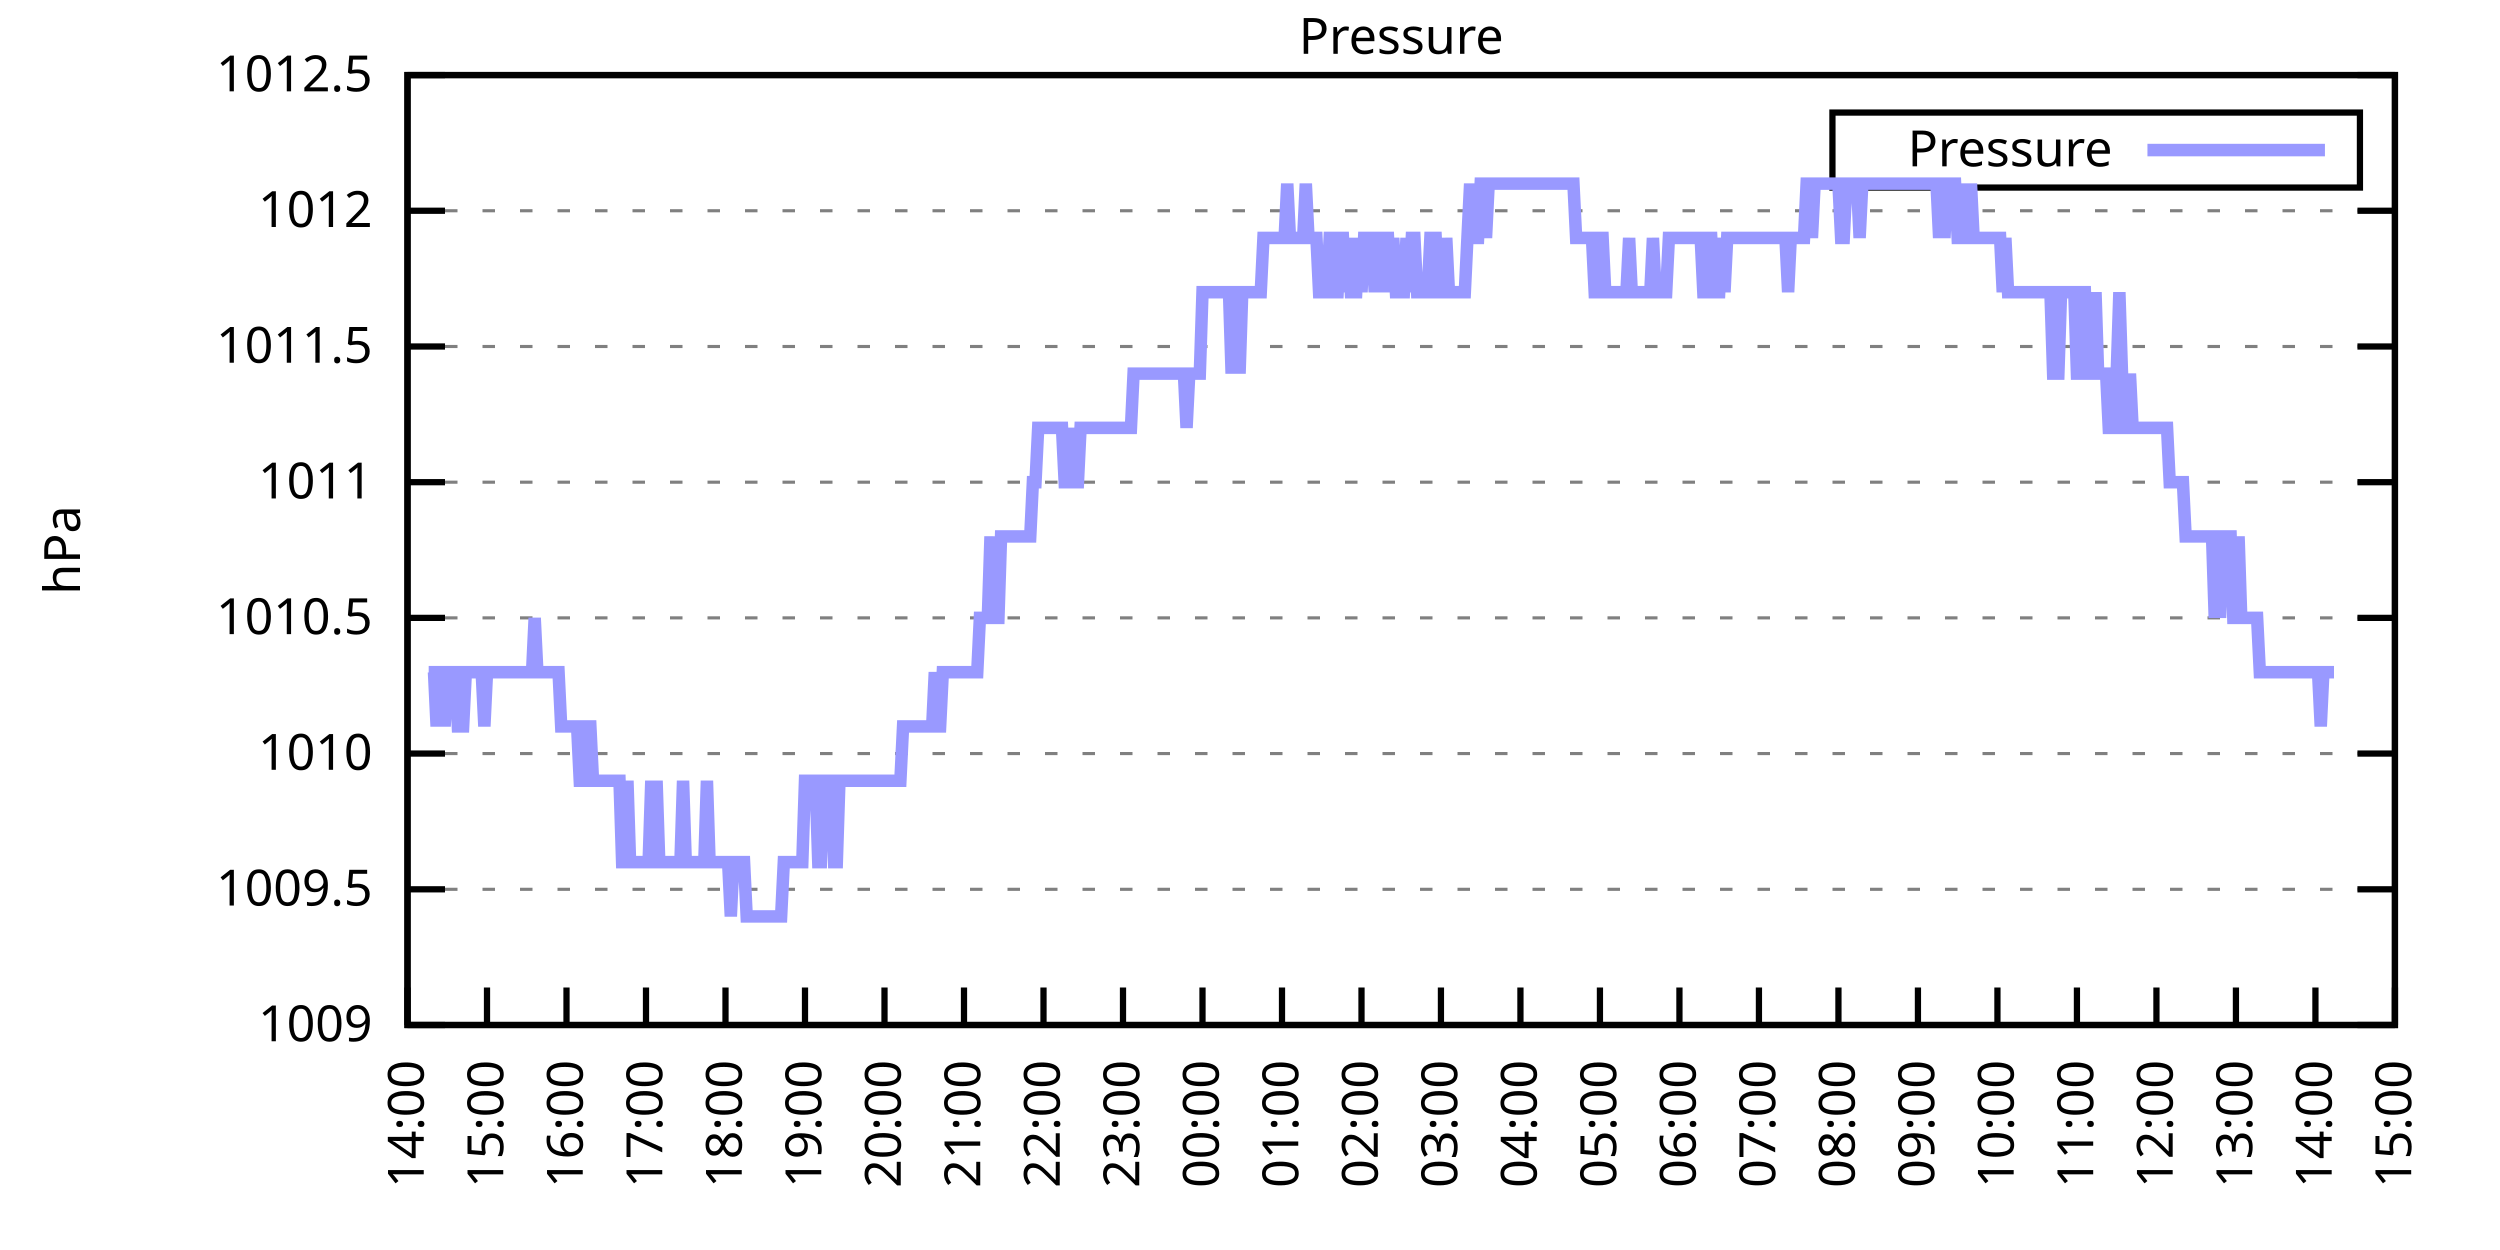
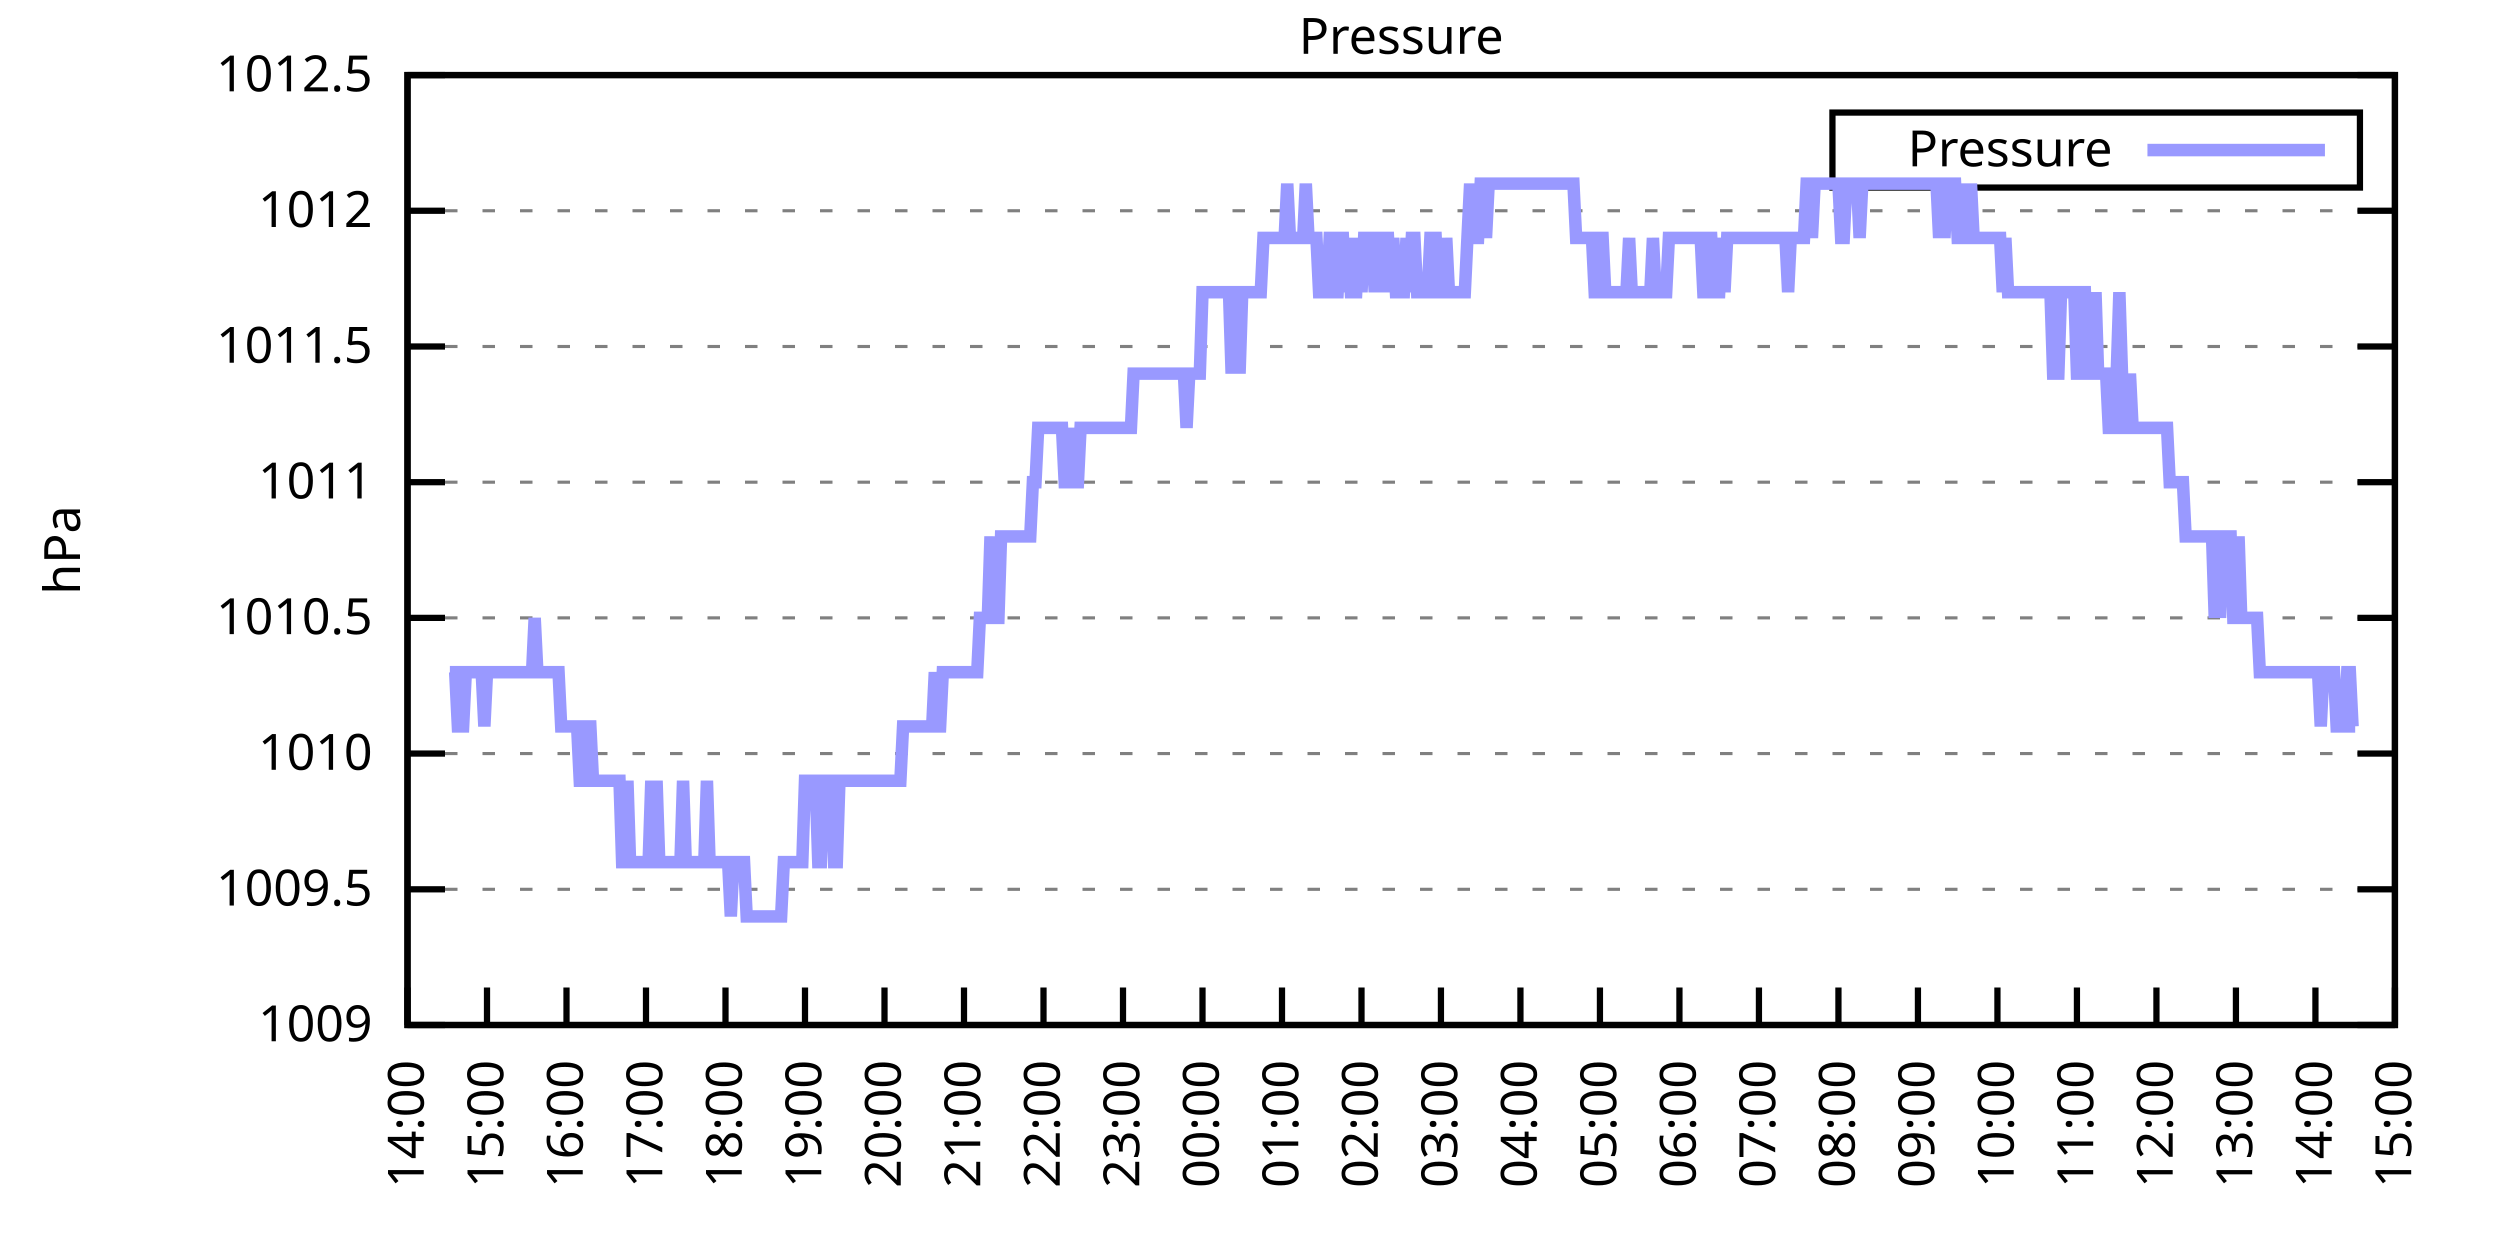
<svg xmlns="http://www.w3.org/2000/svg" xmlns:xlink="http://www.w3.org/1999/xlink" width="400" height="200" viewBox="0 0 400 200">
  <g id="gnuplot_canvas">
    <rect x="0" y="0" width="400" height="200" fill="none" />
    <defs>
      <circle id="gpDot" r="0.5" stroke-width="0.5" stroke="currentColor" />
      <path id="gpPt0" stroke-width="0.333" stroke="currentColor" d="M-1,0 h2 M0,-1 v2" />
      <path id="gpPt1" stroke-width="0.333" stroke="currentColor" d="M-1,-1 L1,1 M1,-1 L-1,1" />
      <path id="gpPt2" stroke-width="0.333" stroke="currentColor" d="M-1,0 L1,0 M0,-1 L0,1 M-1,-1 L1,1 M-1,1 L1,-1" />
      <rect id="gpPt3" stroke-width="0.333" stroke="currentColor" x="-1" y="-1" width="2" height="2" />
      <rect id="gpPt4" stroke-width="0.333" stroke="currentColor" fill="currentColor" x="-1" y="-1" width="2" height="2" />
      <circle id="gpPt5" stroke-width="0.333" stroke="currentColor" cx="0" cy="0" r="1" />
      <use xlink:href="#gpPt5" id="gpPt6" fill="currentColor" stroke="none" />
      <path id="gpPt7" stroke-width="0.333" stroke="currentColor" d="M0,-1.33 L-1.33,0.67 L1.33,0.67 z" />
      <use xlink:href="#gpPt7" id="gpPt8" fill="currentColor" stroke="none" />
      <use xlink:href="#gpPt7" id="gpPt9" stroke="currentColor" transform="rotate(180)" />
      <use xlink:href="#gpPt9" id="gpPt10" fill="currentColor" stroke="none" />
      <use xlink:href="#gpPt3" id="gpPt11" stroke="currentColor" transform="rotate(45)" />
      <use xlink:href="#gpPt11" id="gpPt12" fill="currentColor" stroke="none" />
      <path id="gpPt13" stroke-width="0.333" stroke="currentColor" d="M0,1.330 L1.265,0.411 L0.782,-1.067 L-0.782,-1.076 L-1.265,0.411 z" />
      <use xlink:href="#gpPt13" id="gpPt14" fill="currentColor" stroke="none" />
      <filter id="textbox" filterUnits="objectBoundingBox" x="0" y="0" height="1" width="1">
        <feFlood flood-color="white" flood-opacity="1" result="bgnd" />
        <feComposite in="SourceGraphic" in2="bgnd" operator="atop" />
      </filter>
      <filter id="greybox" filterUnits="objectBoundingBox" x="0" y="0" height="1" width="1">
        <feFlood flood-color="lightgrey" flood-opacity="1" result="grey" />
        <feComposite in="SourceGraphic" in2="grey" operator="atop" />
      </filter>
    </defs>
    <g fill="none" color="white" stroke="currentColor" stroke-width="1.00" stroke-linecap="butt" stroke-linejoin="miter">
</g>
    <g fill="none" color="black" stroke="currentColor" stroke-width="1.00" stroke-linecap="butt" stroke-linejoin="miter">
      <g stroke="none" shape-rendering="crispEdges">
        <polygon fill="rgb(255, 255, 255)" points="65.20,164.00 383.18,164.00 383.18,12.02 65.20,12.02 " />
      </g>
    </g>
    <g fill="none" color="black" stroke="currentColor" stroke-width="1.00" stroke-linecap="butt" stroke-linejoin="miter">
</g>
    <g fill="none" color="black" stroke="black" stroke-width="0.50" stroke-linecap="butt" stroke-linejoin="miter">
</g>
    <g fill="none" color="gray" stroke="currentColor" stroke-width="0.50" stroke-linecap="butt" stroke-linejoin="miter">
      <path stroke="gray" stroke-dasharray="2,4" class="gridline" d="M65.20,164.00 L383.19,164.00  " />
    </g>
    <g fill="none" color="gray" stroke="gray" stroke-width="1.00" stroke-linecap="butt" stroke-linejoin="miter">
</g>
    <g fill="none" color="black" stroke="currentColor" stroke-width="1.00" stroke-linecap="butt" stroke-linejoin="miter">
      <path stroke="black" d="M65.20,164.00 L71.20,164.00 M383.19,164.00 L377.19,164.00  " />
      <g transform="translate(59.60,166.60)" stroke="none" fill="black" font-family="Sans" font-size="8.00" text-anchor="end">
        <text>
          <tspan font-family="Sans"> 1009</tspan>
        </text>
      </g>
    </g>
    <g fill="none" color="black" stroke="currentColor" stroke-width="1.00" stroke-linecap="butt" stroke-linejoin="miter">
</g>
    <g fill="none" color="black" stroke="black" stroke-width="0.50" stroke-linecap="butt" stroke-linejoin="miter">
</g>
    <g fill="none" color="gray" stroke="currentColor" stroke-width="0.50" stroke-linecap="butt" stroke-linejoin="miter">
      <path stroke="gray" stroke-dasharray="2,4" class="gridline" d="M65.20,142.29 L383.19,142.29  " />
    </g>
    <g fill="none" color="gray" stroke="gray" stroke-width="1.00" stroke-linecap="butt" stroke-linejoin="miter">
</g>
    <g fill="none" color="black" stroke="currentColor" stroke-width="1.00" stroke-linecap="butt" stroke-linejoin="miter">
      <path stroke="black" d="M65.20,142.29 L71.20,142.29 M383.19,142.29 L377.19,142.29  " />
      <g transform="translate(59.60,144.89)" stroke="none" fill="black" font-family="Sans" font-size="8.00" text-anchor="end">
        <text>
          <tspan font-family="Sans"> 1009.5</tspan>
        </text>
      </g>
    </g>
    <g fill="none" color="black" stroke="currentColor" stroke-width="1.00" stroke-linecap="butt" stroke-linejoin="miter">
</g>
    <g fill="none" color="black" stroke="black" stroke-width="0.50" stroke-linecap="butt" stroke-linejoin="miter">
</g>
    <g fill="none" color="gray" stroke="currentColor" stroke-width="0.50" stroke-linecap="butt" stroke-linejoin="miter">
      <path stroke="gray" stroke-dasharray="2,4" class="gridline" d="M65.20,120.57 L383.19,120.57  " />
    </g>
    <g fill="none" color="gray" stroke="gray" stroke-width="1.00" stroke-linecap="butt" stroke-linejoin="miter">
</g>
    <g fill="none" color="black" stroke="currentColor" stroke-width="1.00" stroke-linecap="butt" stroke-linejoin="miter">
      <path stroke="black" d="M65.20,120.57 L71.20,120.57 M383.19,120.57 L377.19,120.57  " />
      <g transform="translate(59.60,123.17)" stroke="none" fill="black" font-family="Sans" font-size="8.00" text-anchor="end">
        <text>
          <tspan font-family="Sans"> 1010</tspan>
        </text>
      </g>
    </g>
    <g fill="none" color="black" stroke="currentColor" stroke-width="1.00" stroke-linecap="butt" stroke-linejoin="miter">
</g>
    <g fill="none" color="black" stroke="black" stroke-width="0.50" stroke-linecap="butt" stroke-linejoin="miter">
</g>
    <g fill="none" color="gray" stroke="currentColor" stroke-width="0.50" stroke-linecap="butt" stroke-linejoin="miter">
      <path stroke="gray" stroke-dasharray="2,4" class="gridline" d="M65.20,98.86 L383.19,98.86  " />
    </g>
    <g fill="none" color="gray" stroke="gray" stroke-width="1.00" stroke-linecap="butt" stroke-linejoin="miter">
</g>
    <g fill="none" color="black" stroke="currentColor" stroke-width="1.00" stroke-linecap="butt" stroke-linejoin="miter">
      <path stroke="black" d="M65.20,98.86 L71.20,98.86 M383.19,98.86 L377.19,98.86  " />
      <g transform="translate(59.60,101.46)" stroke="none" fill="black" font-family="Sans" font-size="8.00" text-anchor="end">
        <text>
          <tspan font-family="Sans"> 1010.5</tspan>
        </text>
      </g>
    </g>
    <g fill="none" color="black" stroke="currentColor" stroke-width="1.00" stroke-linecap="butt" stroke-linejoin="miter">
</g>
    <g fill="none" color="black" stroke="black" stroke-width="0.50" stroke-linecap="butt" stroke-linejoin="miter">
</g>
    <g fill="none" color="gray" stroke="currentColor" stroke-width="0.50" stroke-linecap="butt" stroke-linejoin="miter">
      <path stroke="gray" stroke-dasharray="2,4" class="gridline" d="M65.20,77.15 L383.19,77.15  " />
    </g>
    <g fill="none" color="gray" stroke="gray" stroke-width="1.00" stroke-linecap="butt" stroke-linejoin="miter">
</g>
    <g fill="none" color="black" stroke="currentColor" stroke-width="1.00" stroke-linecap="butt" stroke-linejoin="miter">
      <path stroke="black" d="M65.20,77.15 L71.20,77.15 M383.19,77.15 L377.19,77.15  " />
      <g transform="translate(59.60,79.75)" stroke="none" fill="black" font-family="Sans" font-size="8.00" text-anchor="end">
        <text>
          <tspan font-family="Sans"> 1011</tspan>
        </text>
      </g>
    </g>
    <g fill="none" color="black" stroke="currentColor" stroke-width="1.00" stroke-linecap="butt" stroke-linejoin="miter">
</g>
    <g fill="none" color="black" stroke="black" stroke-width="0.50" stroke-linecap="butt" stroke-linejoin="miter">
</g>
    <g fill="none" color="gray" stroke="currentColor" stroke-width="0.50" stroke-linecap="butt" stroke-linejoin="miter">
      <path stroke="gray" stroke-dasharray="2,4" class="gridline" d="M65.20,55.44 L383.19,55.44  " />
    </g>
    <g fill="none" color="gray" stroke="gray" stroke-width="1.00" stroke-linecap="butt" stroke-linejoin="miter">
</g>
    <g fill="none" color="black" stroke="currentColor" stroke-width="1.00" stroke-linecap="butt" stroke-linejoin="miter">
      <path stroke="black" d="M65.20,55.44 L71.20,55.44 M383.19,55.44 L377.19,55.44  " />
      <g transform="translate(59.60,58.04)" stroke="none" fill="black" font-family="Sans" font-size="8.00" text-anchor="end">
        <text>
          <tspan font-family="Sans"> 1011.5</tspan>
        </text>
      </g>
    </g>
    <g fill="none" color="black" stroke="currentColor" stroke-width="1.00" stroke-linecap="butt" stroke-linejoin="miter">
</g>
    <g fill="none" color="black" stroke="black" stroke-width="0.50" stroke-linecap="butt" stroke-linejoin="miter">
</g>
    <g fill="none" color="gray" stroke="currentColor" stroke-width="0.50" stroke-linecap="butt" stroke-linejoin="miter">
      <path stroke="gray" stroke-dasharray="2,4" class="gridline" d="M65.20,33.72 L383.19,33.72  " />
    </g>
    <g fill="none" color="gray" stroke="gray" stroke-width="1.00" stroke-linecap="butt" stroke-linejoin="miter">
</g>
    <g fill="none" color="black" stroke="currentColor" stroke-width="1.00" stroke-linecap="butt" stroke-linejoin="miter">
      <path stroke="black" d="M65.20,33.72 L71.20,33.72 M383.19,33.72 L377.19,33.72  " />
      <g transform="translate(59.60,36.32)" stroke="none" fill="black" font-family="Sans" font-size="8.00" text-anchor="end">
        <text>
          <tspan font-family="Sans"> 1012</tspan>
        </text>
      </g>
    </g>
    <g fill="none" color="black" stroke="currentColor" stroke-width="1.00" stroke-linecap="butt" stroke-linejoin="miter">
</g>
    <g fill="none" color="black" stroke="black" stroke-width="0.50" stroke-linecap="butt" stroke-linejoin="miter">
</g>
    <g fill="none" color="gray" stroke="currentColor" stroke-width="0.50" stroke-linecap="butt" stroke-linejoin="miter">
      <path stroke="gray" stroke-dasharray="2,4" class="gridline" d="M65.20,12.01 L383.19,12.01  " />
    </g>
    <g fill="none" color="gray" stroke="gray" stroke-width="1.00" stroke-linecap="butt" stroke-linejoin="miter">
</g>
    <g fill="none" color="black" stroke="currentColor" stroke-width="1.00" stroke-linecap="butt" stroke-linejoin="miter">
      <path stroke="black" d="M65.20,12.01 L71.20,12.01 M383.19,12.01 L377.19,12.01  " />
      <g transform="translate(59.60,14.61)" stroke="none" fill="black" font-family="Sans" font-size="8.00" text-anchor="end">
        <text>
          <tspan font-family="Sans"> 1012.5</tspan>
        </text>
      </g>
    </g>
    <g fill="none" color="black" stroke="currentColor" stroke-width="1.00" stroke-linecap="butt" stroke-linejoin="miter">
      <path stroke="black" d="M65.20,164.00 L65.20,158.00  " />
      <g transform="translate(67.80,169.60) rotate(270.00)" stroke="none" fill="black" font-family="Sans" font-size="8.00" text-anchor="end">
        <text>
          <tspan font-family="Sans">14:00</tspan>
        </text>
      </g>
    </g>
    <g fill="none" color="black" stroke="currentColor" stroke-width="1.00" stroke-linecap="butt" stroke-linejoin="miter">
      <path stroke="black" d="M77.92,164.00 L77.92,158.00  " />
      <g transform="translate(80.52,169.60) rotate(270.00)" stroke="none" fill="black" font-family="Sans" font-size="8.00" text-anchor="end">
        <text>
          <tspan font-family="Sans">15:00</tspan>
        </text>
      </g>
    </g>
    <g fill="none" color="black" stroke="currentColor" stroke-width="1.00" stroke-linecap="butt" stroke-linejoin="miter">
      <path stroke="black" d="M90.64,164.00 L90.64,158.00  " />
      <g transform="translate(93.24,169.60) rotate(270.00)" stroke="none" fill="black" font-family="Sans" font-size="8.00" text-anchor="end">
        <text>
          <tspan font-family="Sans">16:00</tspan>
        </text>
      </g>
    </g>
    <g fill="none" color="black" stroke="currentColor" stroke-width="1.00" stroke-linecap="butt" stroke-linejoin="miter">
      <path stroke="black" d="M103.36,164.00 L103.36,158.00  " />
      <g transform="translate(105.96,169.60) rotate(270.00)" stroke="none" fill="black" font-family="Sans" font-size="8.00" text-anchor="end">
        <text>
          <tspan font-family="Sans">17:00</tspan>
        </text>
      </g>
    </g>
    <g fill="none" color="black" stroke="currentColor" stroke-width="1.00" stroke-linecap="butt" stroke-linejoin="miter">
      <path stroke="black" d="M116.08,164.00 L116.08,158.00  " />
      <g transform="translate(118.68,169.60) rotate(270.00)" stroke="none" fill="black" font-family="Sans" font-size="8.00" text-anchor="end">
        <text>
          <tspan font-family="Sans">18:00</tspan>
        </text>
      </g>
    </g>
    <g fill="none" color="black" stroke="currentColor" stroke-width="1.00" stroke-linecap="butt" stroke-linejoin="miter">
      <path stroke="black" d="M128.80,164.00 L128.80,158.00  " />
      <g transform="translate(131.40,169.60) rotate(270.00)" stroke="none" fill="black" font-family="Sans" font-size="8.00" text-anchor="end">
        <text>
          <tspan font-family="Sans">19:00</tspan>
        </text>
      </g>
    </g>
    <g fill="none" color="black" stroke="currentColor" stroke-width="1.00" stroke-linecap="butt" stroke-linejoin="miter">
      <path stroke="black" d="M141.52,164.00 L141.52,158.00  " />
      <g transform="translate(144.12,169.60) rotate(270.00)" stroke="none" fill="black" font-family="Sans" font-size="8.00" text-anchor="end">
        <text>
          <tspan font-family="Sans">20:00</tspan>
        </text>
      </g>
    </g>
    <g fill="none" color="black" stroke="currentColor" stroke-width="1.00" stroke-linecap="butt" stroke-linejoin="miter">
      <path stroke="black" d="M154.24,164.00 L154.24,158.00  " />
      <g transform="translate(156.84,169.60) rotate(270.00)" stroke="none" fill="black" font-family="Sans" font-size="8.00" text-anchor="end">
        <text>
          <tspan font-family="Sans">21:00</tspan>
        </text>
      </g>
    </g>
    <g fill="none" color="black" stroke="currentColor" stroke-width="1.00" stroke-linecap="butt" stroke-linejoin="miter">
      <path stroke="black" d="M166.96,164.00 L166.96,158.00  " />
      <g transform="translate(169.56,169.60) rotate(270.00)" stroke="none" fill="black" font-family="Sans" font-size="8.00" text-anchor="end">
        <text>
          <tspan font-family="Sans">22:00</tspan>
        </text>
      </g>
    </g>
    <g fill="none" color="black" stroke="currentColor" stroke-width="1.00" stroke-linecap="butt" stroke-linejoin="miter">
      <path stroke="black" d="M179.68,164.00 L179.68,158.00  " />
      <g transform="translate(182.28,169.60) rotate(270.00)" stroke="none" fill="black" font-family="Sans" font-size="8.00" text-anchor="end">
        <text>
          <tspan font-family="Sans">23:00</tspan>
        </text>
      </g>
    </g>
    <g fill="none" color="black" stroke="currentColor" stroke-width="1.00" stroke-linecap="butt" stroke-linejoin="miter">
      <path stroke="black" d="M192.40,164.00 L192.40,158.00  " />
      <g transform="translate(195.00,169.60) rotate(270.00)" stroke="none" fill="black" font-family="Sans" font-size="8.00" text-anchor="end">
        <text>
          <tspan font-family="Sans">00:00</tspan>
        </text>
      </g>
    </g>
    <g fill="none" color="black" stroke="currentColor" stroke-width="1.00" stroke-linecap="butt" stroke-linejoin="miter">
      <path stroke="black" d="M205.12,164.00 L205.12,158.00  " />
      <g transform="translate(207.72,169.60) rotate(270.00)" stroke="none" fill="black" font-family="Sans" font-size="8.00" text-anchor="end">
        <text>
          <tspan font-family="Sans">01:00</tspan>
        </text>
      </g>
    </g>
    <g fill="none" color="black" stroke="currentColor" stroke-width="1.00" stroke-linecap="butt" stroke-linejoin="miter">
      <path stroke="black" d="M217.84,164.00 L217.84,158.00  " />
      <g transform="translate(220.44,169.60) rotate(270.00)" stroke="none" fill="black" font-family="Sans" font-size="8.00" text-anchor="end">
        <text>
          <tspan font-family="Sans">02:00</tspan>
        </text>
      </g>
    </g>
    <g fill="none" color="black" stroke="currentColor" stroke-width="1.00" stroke-linecap="butt" stroke-linejoin="miter">
      <path stroke="black" d="M230.55,164.00 L230.55,158.00  " />
      <g transform="translate(233.15,169.60) rotate(270.00)" stroke="none" fill="black" font-family="Sans" font-size="8.00" text-anchor="end">
        <text>
          <tspan font-family="Sans">03:00</tspan>
        </text>
      </g>
    </g>
    <g fill="none" color="black" stroke="currentColor" stroke-width="1.00" stroke-linecap="butt" stroke-linejoin="miter">
      <path stroke="black" d="M243.27,164.00 L243.27,158.00  " />
      <g transform="translate(245.87,169.60) rotate(270.00)" stroke="none" fill="black" font-family="Sans" font-size="8.00" text-anchor="end">
        <text>
          <tspan font-family="Sans">04:00</tspan>
        </text>
      </g>
    </g>
    <g fill="none" color="black" stroke="currentColor" stroke-width="1.00" stroke-linecap="butt" stroke-linejoin="miter">
      <path stroke="black" d="M255.99,164.00 L255.99,158.00  " />
      <g transform="translate(258.59,169.60) rotate(270.00)" stroke="none" fill="black" font-family="Sans" font-size="8.00" text-anchor="end">
        <text>
          <tspan font-family="Sans">05:00</tspan>
        </text>
      </g>
    </g>
    <g fill="none" color="black" stroke="currentColor" stroke-width="1.00" stroke-linecap="butt" stroke-linejoin="miter">
      <path stroke="black" d="M268.71,164.00 L268.71,158.00  " />
      <g transform="translate(271.31,169.60) rotate(270.00)" stroke="none" fill="black" font-family="Sans" font-size="8.00" text-anchor="end">
        <text>
          <tspan font-family="Sans">06:00</tspan>
        </text>
      </g>
    </g>
    <g fill="none" color="black" stroke="currentColor" stroke-width="1.00" stroke-linecap="butt" stroke-linejoin="miter">
      <path stroke="black" d="M281.43,164.00 L281.43,158.00  " />
      <g transform="translate(284.03,169.60) rotate(270.00)" stroke="none" fill="black" font-family="Sans" font-size="8.00" text-anchor="end">
        <text>
          <tspan font-family="Sans">07:00</tspan>
        </text>
      </g>
    </g>
    <g fill="none" color="black" stroke="currentColor" stroke-width="1.00" stroke-linecap="butt" stroke-linejoin="miter">
      <path stroke="black" d="M294.15,164.00 L294.15,158.00  " />
      <g transform="translate(296.75,169.60) rotate(270.00)" stroke="none" fill="black" font-family="Sans" font-size="8.00" text-anchor="end">
        <text>
          <tspan font-family="Sans">08:00</tspan>
        </text>
      </g>
    </g>
    <g fill="none" color="black" stroke="currentColor" stroke-width="1.00" stroke-linecap="butt" stroke-linejoin="miter">
      <path stroke="black" d="M306.87,164.00 L306.87,158.00  " />
      <g transform="translate(309.47,169.60) rotate(270.00)" stroke="none" fill="black" font-family="Sans" font-size="8.00" text-anchor="end">
        <text>
          <tspan font-family="Sans">09:00</tspan>
        </text>
      </g>
    </g>
    <g fill="none" color="black" stroke="currentColor" stroke-width="1.00" stroke-linecap="butt" stroke-linejoin="miter">
      <path stroke="black" d="M319.59,164.00 L319.59,158.00  " />
      <g transform="translate(322.19,169.60) rotate(270.00)" stroke="none" fill="black" font-family="Sans" font-size="8.00" text-anchor="end">
        <text>
          <tspan font-family="Sans">10:00</tspan>
        </text>
      </g>
    </g>
    <g fill="none" color="black" stroke="currentColor" stroke-width="1.00" stroke-linecap="butt" stroke-linejoin="miter">
      <path stroke="black" d="M332.31,164.00 L332.31,158.00  " />
      <g transform="translate(334.91,169.60) rotate(270.00)" stroke="none" fill="black" font-family="Sans" font-size="8.00" text-anchor="end">
        <text>
          <tspan font-family="Sans">11:00</tspan>
        </text>
      </g>
    </g>
    <g fill="none" color="black" stroke="currentColor" stroke-width="1.00" stroke-linecap="butt" stroke-linejoin="miter">
      <path stroke="black" d="M345.03,164.00 L345.03,158.00  " />
      <g transform="translate(347.63,169.60) rotate(270.00)" stroke="none" fill="black" font-family="Sans" font-size="8.00" text-anchor="end">
        <text>
          <tspan font-family="Sans">12:00</tspan>
        </text>
      </g>
    </g>
    <g fill="none" color="black" stroke="currentColor" stroke-width="1.00" stroke-linecap="butt" stroke-linejoin="miter">
      <path stroke="black" d="M357.75,164.00 L357.75,158.00  " />
      <g transform="translate(360.35,169.60) rotate(270.00)" stroke="none" fill="black" font-family="Sans" font-size="8.00" text-anchor="end">
        <text>
          <tspan font-family="Sans">13:00</tspan>
        </text>
      </g>
    </g>
    <g fill="none" color="black" stroke="currentColor" stroke-width="1.00" stroke-linecap="butt" stroke-linejoin="miter">
      <path stroke="black" d="M370.47,164.00 L370.47,158.00  " />
      <g transform="translate(373.07,169.60) rotate(270.00)" stroke="none" fill="black" font-family="Sans" font-size="8.00" text-anchor="end">
        <text>
          <tspan font-family="Sans">14:00</tspan>
        </text>
      </g>
    </g>
    <g fill="none" color="black" stroke="currentColor" stroke-width="1.00" stroke-linecap="butt" stroke-linejoin="miter">
      <path stroke="black" d="M383.19,164.00 L383.19,158.00  " />
      <g transform="translate(385.79,169.60) rotate(270.00)" stroke="none" fill="black" font-family="Sans" font-size="8.00" text-anchor="end">
        <text>
          <tspan font-family="Sans">15:00</tspan>
        </text>
      </g>
    </g>
    <g fill="none" color="black" stroke="currentColor" stroke-width="1.00" stroke-linecap="butt" stroke-linejoin="miter">
</g>
    <g fill="none" color="black" stroke="currentColor" stroke-width="1.00" stroke-linecap="butt" stroke-linejoin="miter">
      <path stroke="black" d="M65.20,12.01 L65.20,164.00 L383.19,164.00 L383.19,12.01 L65.20,12.01 Z  " />
    </g>
    <g fill="none" color="black" stroke="currentColor" stroke-width="1.00" stroke-linecap="butt" stroke-linejoin="miter">
</g>
    <g fill="none" color="black" stroke="currentColor" stroke-width="1.00" stroke-linecap="butt" stroke-linejoin="miter">
      <path stroke="black" d="M293.19,30.01 L293.19,18.01 L377.59,18.01 L377.59,30.01 L293.19,30.01 Z  " />
    </g>
    <g id="Pressure_plot_1">
      <g fill="none" color="white" stroke="black" stroke-width="2.00" stroke-linecap="butt" stroke-linejoin="miter">
</g>
      <g fill="none" color="black" stroke="currentColor" stroke-width="2.00" stroke-linecap="butt" stroke-linejoin="miter">
        <g transform="translate(337.99,26.61)" stroke="none" fill="black" font-family="Sans" font-size="8.00" text-anchor="end">
          <text>
            <tspan font-family="Sans">Pressure</tspan>
          </text>
        </g>
      </g>
      <g fill="none" color="black" stroke="currentColor" stroke-width="2.00" stroke-linecap="butt" stroke-linejoin="miter">
-         <path stroke="rgb(153, 153, 255)" d="M343.59,24.01 L371.99,24.01 M68.59,107.55 L69.02,107.55 L69.44,107.55 L69.86,116.23 L70.29,107.55 L70.71,107.55   L71.14,116.23 L71.56,107.55 L71.98,107.55 L72.41,107.55 L72.83,107.55 L73.26,116.23 L73.68,116.23 L74.10,116.23   L74.53,107.55 L74.95,107.55 L75.38,107.55 L75.80,107.55 L76.22,107.55 L76.65,107.55 L77.07,107.55 L77.50,116.23   L77.92,107.55 L78.34,107.55 L78.77,107.55 L79.19,107.55 L79.62,107.55 L80.04,107.55 L80.46,107.55 L80.89,107.55   L81.31,107.55 L81.74,107.55 L82.16,107.55 L82.58,107.55 L83.01,107.55 L83.43,107.55 L83.86,107.55 L84.28,107.55   L84.70,107.55 L85.13,107.55 L85.55,98.86 L85.98,107.55 L86.40,107.55 L86.82,107.55 L87.25,107.55 L87.67,107.55   L88.10,107.55 L88.52,107.55 L88.94,107.55 L89.37,107.55 L89.79,116.23 L90.22,116.23 L90.64,116.23 L91.06,116.23   L91.49,116.23 L91.91,116.23 L92.34,116.23 L92.76,124.92 L93.18,124.92 L93.61,124.92 L94.03,116.23 L94.46,116.23   L94.88,124.92 L95.30,124.92 L95.73,124.92 L96.15,124.92 L96.58,124.92 L97.00,124.92 L97.42,124.92 L97.85,124.92   L98.27,124.92 L98.69,124.92 L99.12,124.92 L99.54,137.94 L99.97,137.94 L100.39,124.92 L100.81,137.94 L101.24,137.94   L101.66,137.94 L102.09,137.94 L102.51,137.94 L102.93,137.94 L103.36,137.94 L103.78,137.94 L104.21,124.92 L104.63,137.94   L105.05,124.92 L105.48,137.94 L105.90,137.94 L106.33,137.94 L106.75,137.94 L107.17,137.94 L107.60,137.94 L108.02,137.94   L108.45,137.94 L108.87,137.94 L109.29,124.92 L109.72,137.94 L110.14,137.94 L110.57,137.94 L110.99,137.94 L111.41,137.94   L111.84,137.94 L112.26,137.94 L112.69,137.94 L113.11,124.92 L113.53,137.94 L113.96,137.94 L114.38,137.94 L114.81,137.94   L115.23,137.94 L115.65,137.94 L116.08,137.94 L116.50,137.94 L116.93,146.63 L117.35,137.94 L117.77,137.94 L118.20,137.94   L118.62,137.94 L119.05,137.94 L119.47,146.63 L119.89,146.63 L120.32,146.63 L120.74,146.63 L121.17,146.63 L121.59,146.63   L122.01,146.63 L122.44,146.63 L122.86,146.63 L123.29,146.63 L123.71,146.63 L124.13,146.63 L124.56,146.63 L124.98,146.63   L125.41,137.94 L125.83,137.94 L126.25,137.94 L126.68,137.94 L127.10,137.94 L127.53,137.94 L127.95,137.94 L128.37,137.94   L128.80,124.92 L129.22,124.92 L129.65,124.92 L130.07,124.92 L130.49,124.92 L130.92,137.94 L131.34,137.94 L131.77,124.92   L132.19,124.92 L132.61,124.92 L133.04,124.92 L133.46,137.94 L133.89,137.94 L134.31,124.92 L134.73,124.92 L135.16,124.92   L135.58,124.92 L136.01,124.92 L136.43,124.92 L136.85,124.92 L137.28,124.92 L137.70,124.92 L138.13,124.92 L138.55,124.92   L138.97,124.92 L139.40,124.92 L139.82,124.92 L140.25,124.92 L140.67,124.92 L141.09,124.92 L141.52,124.92 L141.94,124.92   L142.37,124.92 L142.79,124.92 L143.21,124.92 L143.64,124.92 L144.06,124.92 L144.49,116.23 L144.91,116.23 L145.33,116.23   L145.76,116.23 L146.18,116.23 L146.61,116.23 L147.03,116.23 L147.45,116.23 L147.88,116.23 L148.30,116.23 L148.73,116.23   L149.15,116.23 L149.57,107.55 L150.00,116.23 L150.42,116.23 L150.85,107.55 L151.27,107.55 L151.69,107.55 L152.12,107.55   L152.54,107.55 L152.97,107.55 L153.39,107.55 L153.81,107.55 L154.24,107.55 L154.66,107.55 L155.09,107.55 L155.51,107.55   L155.93,107.55 L156.36,107.55 L156.78,98.86 L157.21,98.86 L157.63,98.86 L158.05,98.86 L158.48,85.83 L158.90,98.86   L159.33,98.86 L159.75,98.86 L160.17,85.83 L160.60,85.83 L161.02,85.83 L161.44,85.83 L161.87,85.83 L162.29,85.83   L162.72,85.83 L163.14,85.83 L163.56,85.83 L163.99,85.83 L164.41,85.83 L164.84,85.83 L165.26,77.15 L165.68,77.15   L166.11,68.46 L166.53,68.46 L166.96,68.46 L167.38,68.46 L167.80,68.46 L168.23,68.46 L168.65,68.46 L169.08,68.46   L169.50,68.46 L169.92,68.46 L170.35,77.15 L170.77,77.15 L171.20,77.15 L171.62,68.46 L172.04,77.15 L172.47,77.15   L172.89,68.46 L173.32,68.46 L173.74,68.46 L174.16,68.46 L174.59,68.46 L175.01,68.46 L175.44,68.46 L175.86,68.46   L176.28,68.46 L176.71,68.46 L177.13,68.46 L177.56,68.46 L177.98,68.46 L178.40,68.46 L178.83,68.46 L179.25,68.46   L179.68,68.46 L180.10,68.46 L180.52,68.46 L180.95,68.46 L181.37,59.78 L181.80,59.78 L182.22,59.78 L182.64,59.78   L183.07,59.78 L183.49,59.78 L183.92,59.78 L184.34,59.78 L184.76,59.78 L185.19,59.78 L185.61,59.78 L186.04,59.78   L186.46,59.78 L186.88,59.78 L187.31,59.78 L187.73,59.78 L188.16,59.78 L188.58,59.78 L189.00,59.78 L189.43,59.78   L189.85,68.46 L190.28,59.78 L190.70,59.78 L191.12,59.78 L191.55,59.78 L191.97,59.78 L192.40,46.75 L192.82,46.75   L193.24,46.75 L193.67,46.75 L194.09,46.75 L194.52,46.75 L194.94,46.75 L195.36,46.75 L195.79,46.75 L196.21,46.75   L196.64,46.75 L197.06,59.78 L197.48,46.75 L197.91,46.75 L198.33,59.78 L198.76,46.75 L199.18,46.75 L199.60,46.75   L200.03,46.75 L200.45,46.75 L200.88,46.75 L201.30,46.75 L201.72,46.75 L202.15,38.07 L202.57,38.07 L203.00,38.07   L203.42,38.07 L203.84,38.07 L204.27,38.07 L204.69,38.07 L205.12,38.07 L205.54,38.07 L205.96,29.38 L206.39,38.07   L206.81,38.07 L207.24,38.07 L207.66,38.07 L208.08,38.07 L208.51,38.07 L208.93,29.38 L209.36,38.07 L209.78,38.07   L210.20,38.07 L210.63,38.07 L211.05,46.75 L211.48,46.75 L211.90,46.75 L212.32,46.75 L212.75,38.07 L213.17,38.07   L213.60,46.75 L214.02,46.75 L214.44,38.07 L214.87,38.07 L215.29,46.75 L215.72,38.07 L216.14,46.75 L216.56,46.75   L216.99,46.75 L217.41,38.07 L217.84,46.75 L218.26,38.07 L218.68,38.07 L219.11,38.07 L219.53,38.07 L219.96,46.75   L220.38,38.07 L220.80,38.07 L221.23,46.75 L221.65,38.07 L222.08,38.07 L222.50,46.75 L222.92,38.07 L223.35,46.75   L223.77,46.75 L224.20,46.75 L224.62,46.75 L225.04,38.07 L225.47,46.75 L225.89,38.07 L226.31,38.07 L226.74,46.75   L227.16,46.75 L227.59,46.75 L228.01,46.75 L228.43,46.75 L228.86,38.07 L229.28,38.07 L229.71,38.07 L230.13,46.75   L230.55,46.75 L230.98,46.75 L231.40,38.07 L231.83,46.75 L232.25,46.75 L232.67,46.75 L233.10,46.75 L233.52,46.75   L233.95,46.75 L234.37,46.75 L234.79,38.07 L235.22,29.38 L235.64,38.07 L236.07,38.07 L236.49,38.07 L236.91,29.38   L237.34,29.38 L237.76,38.07 L238.19,29.38 L238.61,29.38 L239.03,29.38 L239.46,29.38 L239.88,29.38 L240.31,29.38   L240.73,29.38 L241.15,29.38 L241.58,29.38 L242.00,29.38 L242.43,29.38 L242.85,29.38 L243.27,29.38 L243.70,29.38   L244.12,29.38 L244.55,29.38 L244.97,29.38 L245.39,29.38 L245.82,29.38 L246.24,29.38 L246.67,29.38 L247.09,29.38   L247.51,29.38 L247.94,29.38 L248.36,29.38 L248.79,29.38 L249.21,29.38 L249.63,29.38 L250.06,29.38 L250.48,29.38   L250.91,29.38 L251.33,29.38 L251.75,29.38 L252.18,38.07 L252.60,38.07 L253.03,38.07 L253.45,38.07 L253.87,38.07   L254.30,38.07 L254.72,38.07 L255.15,46.75 L255.57,46.75 L255.99,38.07 L256.42,38.07 L256.84,46.75 L257.27,46.75   L257.69,46.75 L258.11,46.75 L258.54,46.75 L258.96,46.75 L259.39,46.75 L259.81,46.75 L260.23,46.75 L260.66,38.07   L261.08,46.75 L261.51,46.75 L261.93,46.75 L262.35,46.75 L262.78,46.75 L263.20,46.75 L263.63,46.75 L264.05,46.75   L264.47,38.07 L264.90,46.75 L265.32,46.75 L265.75,46.75 L266.17,46.75 L266.59,46.75 L267.02,38.07 L267.44,38.07   L267.87,38.07 L268.29,38.07 L268.71,38.07 L269.14,38.07 L269.56,38.07 L269.99,38.07 L270.41,38.07 L270.83,38.07   L271.26,38.07 L271.68,38.07 L272.11,38.07 L272.53,46.75 L272.95,46.75 L273.38,38.07 L273.80,38.07 L274.23,46.75   L274.65,46.75 L275.07,46.75 L275.50,38.07 L275.92,46.75 L276.35,38.07 L276.77,38.07 L277.19,38.07 L277.62,38.07   L278.04,38.07 L278.47,38.07 L278.89,38.07 L279.31,38.07 L279.74,38.07 L280.16,38.07 L280.59,38.07 L281.01,38.07   L281.43,38.07 L281.86,38.07 L282.28,38.07 L282.71,38.07 L283.13,38.07 L283.55,38.07 L283.98,38.07 L284.40,38.07   L284.83,38.07 L285.25,38.07 L285.67,38.07 L286.10,46.75 L286.52,38.07 L286.95,38.07 L287.37,38.07 L287.79,38.07   L288.22,38.07 L288.64,38.07 L289.06,29.38 L289.49,29.38 L289.91,38.07 L290.34,29.38 L290.76,29.38 L291.18,29.38   L291.61,29.38 L292.03,29.38 L292.46,29.38 L292.88,29.38 L293.30,29.38 L293.73,29.38 L294.15,29.38 L294.58,38.07   L295.00,38.07 L295.42,29.38 L295.85,29.38 L296.27,29.38 L296.70,29.38 L297.12,29.38 L297.54,38.07 L297.97,29.38   L298.39,29.38 L298.82,29.38 L299.24,29.38 L299.66,29.38 L300.09,29.38 L300.51,29.38 L300.94,29.38 L301.36,29.38   L301.78,29.38 L302.21,29.38 L302.63,29.38 L303.06,29.38 L303.48,29.38 L303.90,29.38 L304.33,29.38 L304.75,29.38   L305.18,29.38 L305.60,29.38 L306.02,29.38 L306.45,29.38 L306.87,29.38 L307.30,29.38 L307.72,29.38 L308.14,29.38   L308.57,29.38 L308.99,29.38 L309.42,29.38 L309.84,29.38 L310.26,38.07 L310.69,29.38 L311.11,38.07 L311.54,29.38   L311.96,29.38 L312.38,29.38 L312.81,29.38 L313.23,38.07 L313.66,38.07 L314.08,29.38 L314.50,38.07 L314.93,38.07   L315.35,29.38 L315.78,38.07 L316.20,38.07 L316.62,38.07 L317.05,38.07 L317.47,38.07 L317.90,38.07 L318.32,38.07   L318.74,38.07 L319.17,38.07 L319.59,38.07 L320.02,38.07 L320.44,46.75 L320.86,38.07 L321.29,46.75 L321.71,46.75   L322.14,46.75 L322.56,46.75 L322.98,46.75 L323.41,46.75 L323.83,46.75 L324.26,46.75 L324.68,46.75 L325.10,46.75   L325.53,46.75 L325.95,46.75 L326.38,46.75 L326.80,46.75 L327.22,46.75 L327.65,46.75 L328.07,46.75 L328.50,59.78   L328.92,59.78 L329.34,59.78 L329.77,46.75 L330.19,46.75 L330.62,46.75 L331.04,46.75 L331.46,46.75 L331.89,46.75   L332.31,59.78 L332.74,59.78 L333.16,46.75 L333.58,46.75 L334.01,59.78 L334.43,59.78 L334.86,59.78 L335.28,46.75   L335.70,59.78 L336.13,59.78 L336.55,59.78 L336.98,59.78 L337.40,68.46 L337.82,68.46 L338.25,68.46 L338.67,59.78   L339.10,46.75 L339.52,59.78 L339.94,68.46 L340.37,68.46 L340.79,59.78 L341.22,68.46 L341.64,68.46 L342.06,68.46   L342.49,68.46 L342.91,68.46 L343.34,68.46 L343.76,68.46 L344.18,68.46 L344.61,68.46 L345.03,68.46 L345.46,68.46   L345.88,68.46 L346.30,68.46 L346.73,68.46 L347.15,77.15 L347.58,77.15 L348.00,77.15 L348.42,77.15 L348.85,77.15   L349.27,77.15 L349.70,85.83 L350.12,85.83 L350.54,85.83 L350.97,85.83 L351.39,85.83 L351.81,85.83 L352.24,85.83   L352.66,85.83 L353.09,85.83 L353.51,85.83 L353.93,85.83 L354.36,98.86 L354.78,85.83 L355.21,98.86 L355.63,85.83   L356.05,85.83 L356.48,85.83 L356.90,85.83 L357.33,98.86 L357.75,98.86 L358.17,85.83 L358.60,98.86 L359.02,98.86   L359.45,98.86 L359.87,98.86 L360.29,98.86 L360.72,98.86 L361.14,98.86 L361.57,107.55 L361.99,107.55 L362.41,107.55   L362.84,107.55 L363.26,107.55 L363.69,107.55 L364.11,107.55 L364.53,107.55 L364.96,107.55 L365.38,107.55 L365.81,107.55   L366.23,107.55 L366.65,107.55 L367.08,107.55 L367.50,107.55 L367.93,107.55 L368.35,107.55 L368.77,107.55 L369.20,107.55   L369.62,107.55 L370.05,107.55 L370.47,107.55 L370.89,107.55 L371.32,116.23 L371.74,107.55 L372.17,107.55 L372.59,107.55   L373.01,107.55 L373.44,107.55  " />
+         <path stroke="rgb(153, 153, 255)" d="M343.59,24.01 L371.99,24.01 M71.98,107.55 L72.41,107.55 L72.83,107.55 L73.26,116.23 L73.68,116.23 L74.10,116.23   L74.53,107.55 L74.95,107.55 L75.38,107.55 L75.80,107.55 L76.22,107.55 L76.65,107.55 L77.07,107.55 L77.50,116.23   L77.92,107.55 L78.34,107.55 L78.77,107.55 L79.19,107.55 L79.62,107.55 L80.04,107.55 L80.46,107.55 L80.89,107.55   L81.31,107.55 L81.74,107.55 L82.16,107.55 L82.58,107.55 L83.01,107.55 L83.43,107.55 L83.86,107.55 L84.28,107.55   L84.70,107.55 L85.13,107.55 L85.55,98.86 L85.98,107.55 L86.40,107.55 L86.82,107.55 L87.25,107.55 L87.67,107.55   L88.10,107.55 L88.52,107.55 L88.94,107.55 L89.37,107.55 L89.79,116.23 L90.22,116.23 L90.64,116.23 L91.06,116.23   L91.49,116.23 L91.91,116.23 L92.34,116.23 L92.76,124.92 L93.18,124.92 L93.61,124.92 L94.03,116.23 L94.46,116.23   L94.88,124.92 L95.30,124.92 L95.73,124.92 L96.15,124.92 L96.58,124.92 L97.00,124.92 L97.42,124.92 L97.85,124.92   L98.27,124.92 L98.69,124.92 L99.12,124.92 L99.54,137.94 L99.97,137.94 L100.39,124.92 L100.81,137.94 L101.24,137.94   L101.66,137.94 L102.09,137.94 L102.51,137.94 L102.93,137.94 L103.36,137.94 L103.78,137.94 L104.21,124.92 L104.63,137.94   L105.05,124.92 L105.48,137.94 L105.90,137.94 L106.33,137.94 L106.75,137.94 L107.17,137.94 L107.60,137.94 L108.02,137.94   L108.45,137.94 L108.87,137.94 L109.29,124.92 L109.72,137.94 L110.14,137.94 L110.57,137.94 L110.99,137.94 L111.41,137.94   L111.84,137.94 L112.26,137.94 L112.69,137.94 L113.11,124.92 L113.53,137.94 L113.96,137.94 L114.38,137.94 L114.81,137.94   L115.23,137.94 L115.65,137.94 L116.08,137.94 L116.50,137.94 L116.93,146.63 L117.35,137.94 L117.77,137.94 L118.20,137.94   L118.62,137.94 L119.05,137.94 L119.47,146.63 L119.89,146.63 L120.32,146.63 L120.74,146.63 L121.17,146.63 L121.59,146.63   L122.01,146.63 L122.44,146.63 L122.86,146.63 L123.29,146.63 L123.71,146.63 L124.13,146.63 L124.56,146.63 L124.98,146.63   L125.41,137.94 L125.83,137.94 L126.25,137.94 L126.68,137.94 L127.10,137.94 L127.53,137.94 L127.95,137.94 L128.37,137.94   L128.80,124.92 L129.22,124.92 L129.65,124.92 L130.07,124.92 L130.49,124.92 L130.92,137.94 L131.34,137.94 L131.77,124.92   L132.19,124.92 L132.61,124.92 L133.04,124.92 L133.46,137.94 L133.89,137.94 L134.31,124.92 L134.73,124.92 L135.16,124.92   L135.58,124.92 L136.01,124.92 L136.43,124.92 L136.85,124.92 L137.28,124.92 L137.70,124.92 L138.13,124.92 L138.55,124.92   L138.97,124.92 L139.40,124.92 L139.82,124.92 L140.25,124.92 L140.67,124.92 L141.09,124.92 L141.52,124.92 L141.94,124.92   L142.37,124.92 L142.79,124.92 L143.21,124.92 L143.64,124.92 L144.06,124.92 L144.49,116.23 L144.91,116.23 L145.33,116.23   L145.76,116.23 L146.18,116.23 L146.61,116.23 L147.03,116.23 L147.45,116.23 L147.88,116.23 L148.30,116.23 L148.73,116.23   L149.15,116.23 L149.57,107.55 L150.00,116.23 L150.42,116.23 L150.85,107.55 L151.27,107.55 L151.69,107.55 L152.12,107.55   L152.54,107.55 L152.97,107.55 L153.39,107.55 L153.81,107.55 L154.24,107.55 L154.66,107.55 L155.09,107.55 L155.51,107.55   L155.93,107.55 L156.36,107.55 L156.78,98.86 L157.21,98.86 L157.63,98.86 L158.05,98.86 L158.48,85.83 L158.90,98.86   L159.33,98.86 L159.75,98.86 L160.17,85.83 L160.60,85.83 L161.02,85.83 L161.44,85.83 L161.87,85.83 L162.29,85.83   L162.72,85.83 L163.14,85.83 L163.56,85.83 L163.99,85.83 L164.41,85.83 L164.84,85.83 L165.26,77.15 L165.68,77.15   L166.11,68.46 L166.53,68.46 L166.96,68.46 L167.38,68.46 L167.80,68.46 L168.23,68.46 L168.65,68.46 L169.08,68.46   L169.50,68.46 L169.92,68.46 L170.35,77.15 L170.77,77.15 L171.20,77.15 L171.62,68.46 L172.04,77.15 L172.47,77.15   L172.89,68.46 L173.32,68.46 L173.74,68.46 L174.16,68.46 L174.59,68.46 L175.01,68.46 L175.44,68.46 L175.86,68.46   L176.28,68.46 L176.71,68.46 L177.13,68.46 L177.56,68.46 L177.98,68.46 L178.40,68.46 L178.83,68.46 L179.25,68.46   L179.68,68.46 L180.10,68.46 L180.52,68.46 L180.95,68.46 L181.37,59.78 L181.80,59.78 L182.22,59.78 L182.64,59.78   L183.07,59.78 L183.49,59.78 L183.92,59.78 L184.34,59.78 L184.76,59.78 L185.19,59.78 L185.61,59.78 L186.04,59.78   L186.46,59.78 L186.88,59.78 L187.31,59.78 L187.73,59.78 L188.16,59.78 L188.58,59.78 L189.00,59.78 L189.43,59.78   L189.85,68.46 L190.28,59.78 L190.70,59.78 L191.12,59.78 L191.55,59.78 L191.97,59.78 L192.40,46.75 L192.82,46.75   L193.24,46.75 L193.67,46.75 L194.09,46.75 L194.52,46.75 L194.94,46.75 L195.36,46.75 L195.79,46.75 L196.21,46.75   L196.64,46.75 L197.06,59.78 L197.48,46.75 L197.91,46.75 L198.33,59.78 L198.76,46.75 L199.18,46.75 L199.60,46.75   L200.03,46.75 L200.45,46.75 L200.88,46.75 L201.30,46.75 L201.72,46.75 L202.15,38.07 L202.57,38.07 L203.00,38.07   L203.42,38.07 L203.84,38.07 L204.27,38.07 L204.69,38.07 L205.12,38.07 L205.54,38.07 L205.96,29.38 L206.39,38.07   L206.81,38.07 L207.24,38.07 L207.66,38.07 L208.08,38.07 L208.51,38.07 L208.93,29.38 L209.36,38.07 L209.78,38.07   L210.20,38.07 L210.63,38.07 L211.05,46.75 L211.48,46.75 L211.90,46.75 L212.32,46.75 L212.75,38.07 L213.17,38.07   L213.60,46.75 L214.02,46.75 L214.44,38.07 L214.87,38.07 L215.29,46.75 L215.72,38.07 L216.14,46.75 L216.56,46.75   L216.99,46.75 L217.41,38.07 L217.84,46.75 L218.26,38.07 L218.68,38.07 L219.11,38.07 L219.53,38.07 L219.96,46.75   L220.38,38.07 L220.80,38.07 L221.23,46.75 L221.65,38.07 L222.08,38.07 L222.50,46.75 L222.92,38.07 L223.35,46.75   L223.77,46.75 L224.20,46.75 L224.62,46.75 L225.04,38.07 L225.47,46.75 L225.89,38.07 L226.31,38.07 L226.74,46.75   L227.16,46.75 L227.59,46.75 L228.01,46.75 L228.43,46.75 L228.86,38.07 L229.28,38.07 L229.71,38.07 L230.13,46.75   L230.55,46.75 L230.98,46.75 L231.40,38.07 L231.83,46.75 L232.25,46.75 L232.67,46.75 L233.10,46.75 L233.52,46.75   L233.95,46.75 L234.37,46.75 L234.79,38.07 L235.22,29.38 L235.64,38.07 L236.07,38.07 L236.49,38.07 L236.91,29.38   L237.34,29.38 L237.76,38.07 L238.19,29.38 L238.61,29.38 L239.03,29.38 L239.46,29.38 L239.88,29.38 L240.31,29.38   L240.73,29.38 L241.15,29.38 L241.58,29.38 L242.00,29.38 L242.43,29.38 L242.85,29.38 L243.27,29.38 L243.70,29.38   L244.12,29.38 L244.55,29.38 L244.97,29.38 L245.39,29.38 L245.82,29.38 L246.24,29.38 L246.67,29.38 L247.09,29.38   L247.51,29.38 L247.94,29.38 L248.36,29.38 L248.79,29.38 L249.21,29.38 L249.63,29.38 L250.06,29.38 L250.48,29.38   L250.91,29.38 L251.33,29.38 L251.75,29.38 L252.18,38.07 L252.60,38.07 L253.03,38.07 L253.45,38.07 L253.87,38.07   L254.30,38.07 L254.72,38.07 L255.15,46.75 L255.57,46.75 L255.99,38.07 L256.42,38.07 L256.84,46.75 L257.27,46.75   L257.69,46.75 L258.11,46.75 L258.54,46.75 L258.96,46.75 L259.39,46.75 L259.81,46.75 L260.23,46.75 L260.66,38.07   L261.08,46.75 L261.51,46.75 L261.93,46.75 L262.35,46.75 L262.78,46.75 L263.20,46.75 L263.63,46.75 L264.05,46.75   L264.47,38.07 L264.90,46.75 L265.32,46.75 L265.75,46.75 L266.17,46.75 L266.59,46.75 L267.02,38.07 L267.44,38.07   L267.87,38.07 L268.29,38.07 L268.71,38.07 L269.14,38.07 L269.56,38.07 L269.99,38.07 L270.41,38.07 L270.83,38.07   L271.26,38.07 L271.68,38.07 L272.11,38.07 L272.53,46.75 L272.95,46.75 L273.38,38.07 L273.80,38.07 L274.23,46.75   L274.65,46.75 L275.07,46.75 L275.50,38.07 L275.92,46.75 L276.35,38.07 L276.77,38.07 L277.19,38.07 L277.62,38.07   L278.04,38.07 L278.47,38.07 L278.89,38.07 L279.31,38.07 L279.74,38.07 L280.16,38.07 L280.59,38.07 L281.01,38.07   L281.43,38.07 L281.86,38.07 L282.28,38.07 L282.71,38.07 L283.13,38.07 L283.55,38.07 L283.98,38.07 L284.40,38.07   L284.83,38.07 L285.25,38.07 L285.67,38.07 L286.10,46.75 L286.52,38.07 L286.95,38.07 L287.37,38.07 L287.79,38.07   L288.22,38.07 L288.64,38.07 L289.06,29.38 L289.49,29.38 L289.91,38.07 L290.34,29.38 L290.76,29.38 L291.18,29.38   L291.61,29.38 L292.03,29.38 L292.46,29.38 L292.88,29.38 L293.30,29.38 L293.73,29.38 L294.15,29.38 L294.58,38.07   L295.00,38.07 L295.42,29.38 L295.85,29.38 L296.27,29.38 L296.70,29.38 L297.12,29.38 L297.54,38.07 L297.97,29.38   L298.39,29.38 L298.82,29.38 L299.24,29.38 L299.66,29.38 L300.09,29.38 L300.51,29.38 L300.94,29.38 L301.36,29.38   L301.78,29.38 L302.21,29.38 L302.63,29.38 L303.06,29.38 L303.48,29.38 L303.90,29.38 L304.33,29.38 L304.75,29.38   L305.18,29.38 L305.60,29.38 L306.02,29.38 L306.45,29.38 L306.87,29.38 L307.30,29.38 L307.72,29.38 L308.14,29.38   L308.57,29.38 L308.99,29.38 L309.42,29.38 L309.84,29.38 L310.26,38.07 L310.69,29.38 L311.11,38.07 L311.54,29.38   L311.96,29.38 L312.38,29.38 L312.81,29.38 L313.23,38.07 L313.66,38.07 L314.08,29.38 L314.50,38.07 L314.93,38.07   L315.35,29.38 L315.78,38.07 L316.20,38.07 L316.62,38.07 L317.05,38.07 L317.47,38.07 L317.90,38.07 L318.32,38.07   L318.74,38.07 L319.17,38.07 L319.59,38.07 L320.02,38.07 L320.44,46.75 L320.86,38.07 L321.29,46.75 L321.71,46.75   L322.14,46.75 L322.56,46.75 L322.98,46.75 L323.41,46.75 L323.83,46.75 L324.26,46.75 L324.68,46.75 L325.10,46.75   L325.53,46.75 L325.95,46.75 L326.38,46.75 L326.80,46.75 L327.22,46.75 L327.65,46.75 L328.07,46.75 L328.50,59.78   L328.92,59.78 L329.34,59.78 L329.77,46.75 L330.19,46.75 L330.62,46.75 L331.04,46.75 L331.46,46.75 L331.89,46.75   L332.31,59.78 L332.74,59.78 L333.16,46.75 L333.58,46.75 L334.01,59.78 L334.43,59.78 L334.86,59.78 L335.28,46.75   L335.70,59.78 L336.13,59.78 L336.55,59.78 L336.98,59.78 L337.40,68.46 L337.82,68.46 L338.25,68.46 L338.67,59.78   L339.10,46.75 L339.52,59.78 L339.94,68.46 L340.37,68.46 L340.79,59.78 L341.22,68.46 L341.64,68.46 L342.06,68.46   L342.49,68.46 L342.91,68.46 L343.34,68.46 L343.76,68.46 L344.18,68.46 L344.61,68.46 L345.03,68.46 L345.46,68.46   L345.88,68.46 L346.30,68.46 L346.73,68.46 L347.15,77.15 L347.58,77.15 L348.00,77.15 L348.42,77.15 L348.85,77.15   L349.27,77.15 L349.70,85.83 L350.12,85.83 L350.54,85.83 L350.97,85.83 L351.39,85.83 L351.81,85.83 L352.24,85.83   L352.66,85.83 L353.09,85.83 L353.51,85.83 L353.93,85.83 L354.36,98.86 L354.78,85.83 L355.21,98.86 L355.63,85.83   L356.05,85.83 L356.48,85.83 L356.90,85.83 L357.33,98.86 L357.75,98.86 L358.17,85.83 L358.60,98.86 L359.02,98.86   L359.45,98.86 L359.87,98.86 L360.29,98.86 L360.72,98.86 L361.14,98.86 L361.57,107.55 L361.99,107.55 L362.41,107.55   L362.84,107.55 L363.26,107.55 L363.69,107.55 L364.11,107.55 L364.53,107.55 L364.96,107.55 L365.38,107.55 L365.81,107.55   L366.23,107.55 L366.65,107.55 L367.08,107.55 L367.50,107.55 L367.93,107.55 L368.35,107.55 L368.77,107.55 L369.20,107.55   L369.62,107.55 L370.05,107.55 L370.47,107.55 L370.89,107.55 L371.32,116.23 L371.74,107.55 L372.17,107.55 L372.59,107.55   L373.01,107.55 L373.44,107.55 L373.86,116.23 L374.29,116.23 L374.71,116.23 L375.13,116.23 L375.56,107.55 L375.98,107.55   L376.41,116.23 L376.83,116.23  " />
      </g>
    </g>
    <g fill="none" color="black" stroke="currentColor" stroke-width="2.00" stroke-linecap="butt" stroke-linejoin="miter">
</g>
    <g fill="none" color="black" stroke="black" stroke-width="1.00" stroke-linecap="butt" stroke-linejoin="miter">
</g>
    <g fill="none" color="black" stroke="currentColor" stroke-width="1.00" stroke-linecap="butt" stroke-linejoin="miter">
      <path stroke="black" d="M65.20,12.01 L65.20,164.00 L383.19,164.00 L383.19,12.01 L65.20,12.01 Z  " />
      <g transform="translate(12.80,88.01) rotate(270.00)" stroke="none" fill="black" font-family="Sans" font-size="8.00" text-anchor="middle">
        <text>
          <tspan font-family="Sans">hPa</tspan>
        </text>
      </g>
    </g>
    <g fill="none" color="black" stroke="currentColor" stroke-width="1.00" stroke-linecap="butt" stroke-linejoin="miter">
</g>
    <g fill="none" color="black" stroke="currentColor" stroke-width="1.00" stroke-linecap="butt" stroke-linejoin="miter">
      <g transform="translate(224.19,8.61)" stroke="none" fill="black" font-family="Sans" font-size="8.00" text-anchor="middle">
        <text>
          <tspan font-family="Sans">Pressure</tspan>
        </text>
      </g>
    </g>
    <g fill="none" color="black" stroke="currentColor" stroke-width="1.00" stroke-linecap="butt" stroke-linejoin="miter">
</g>
  </g>
</svg>
